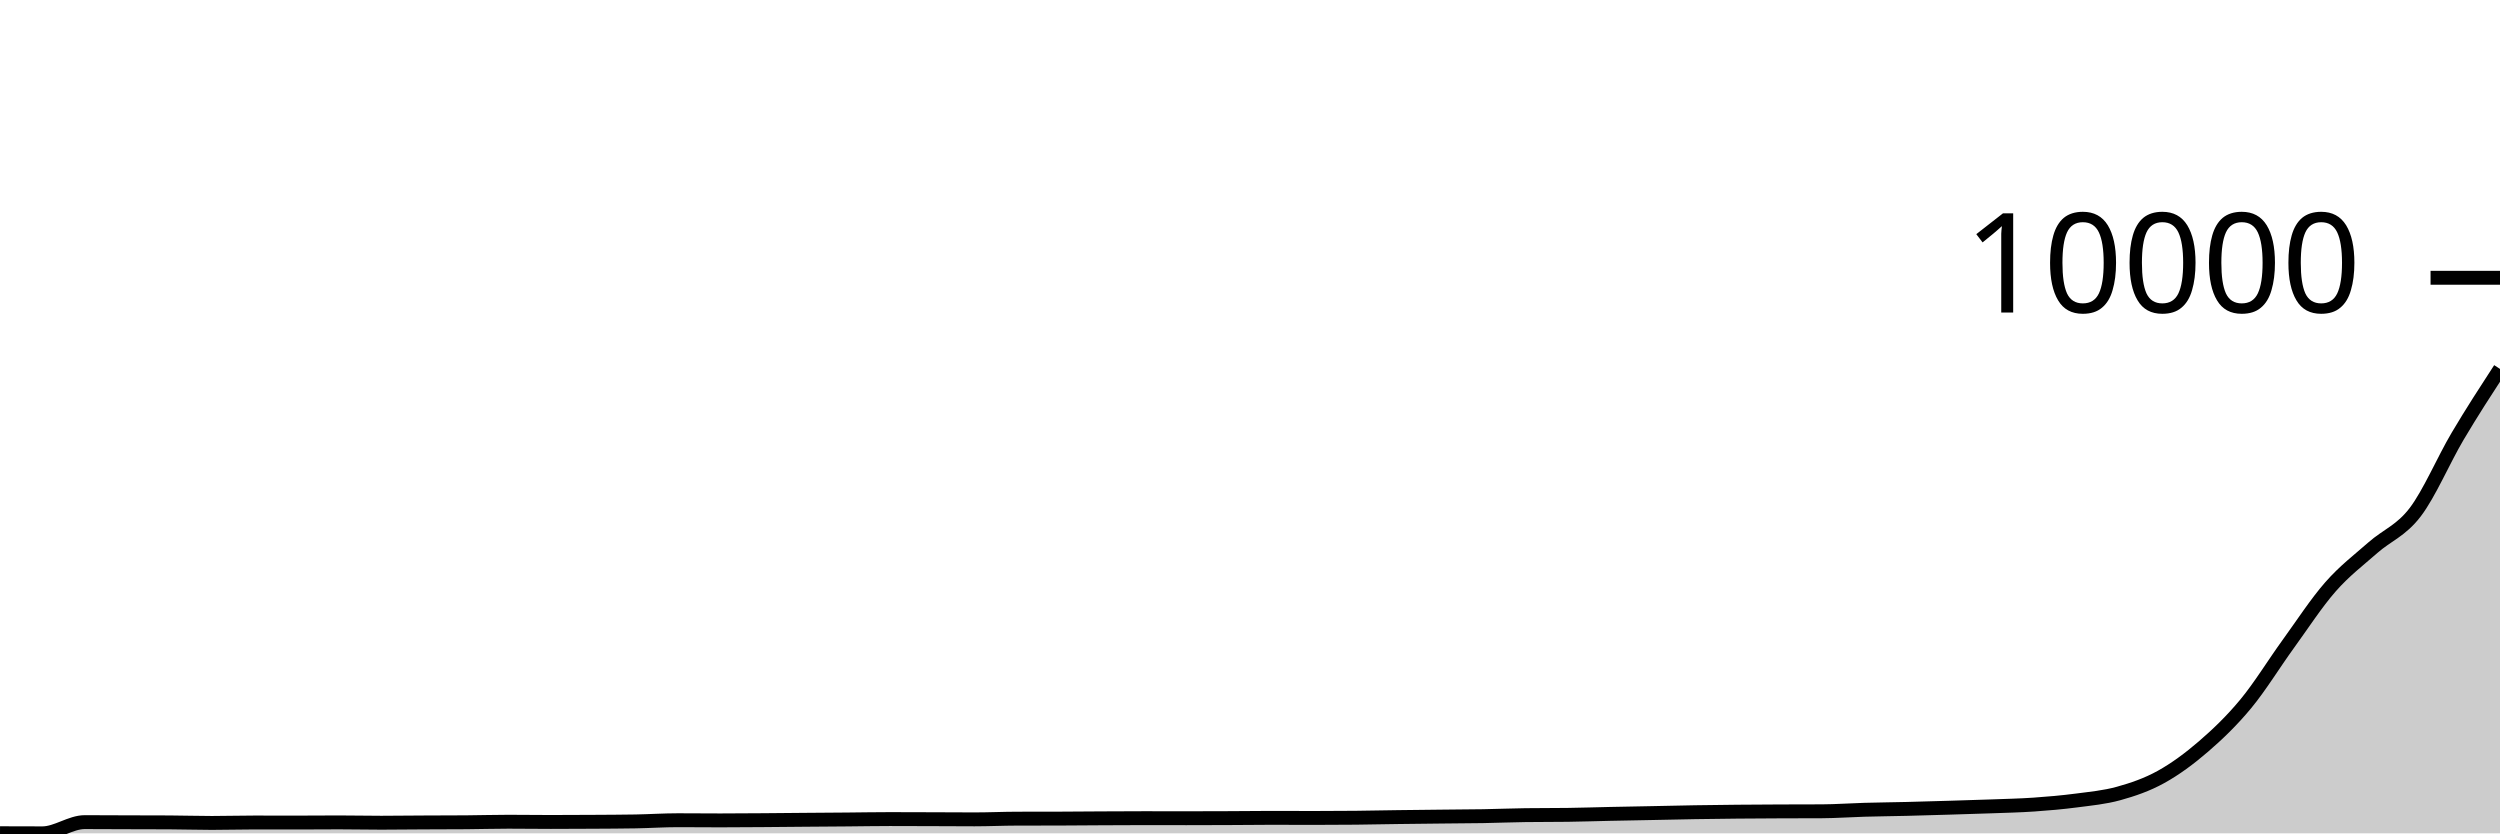
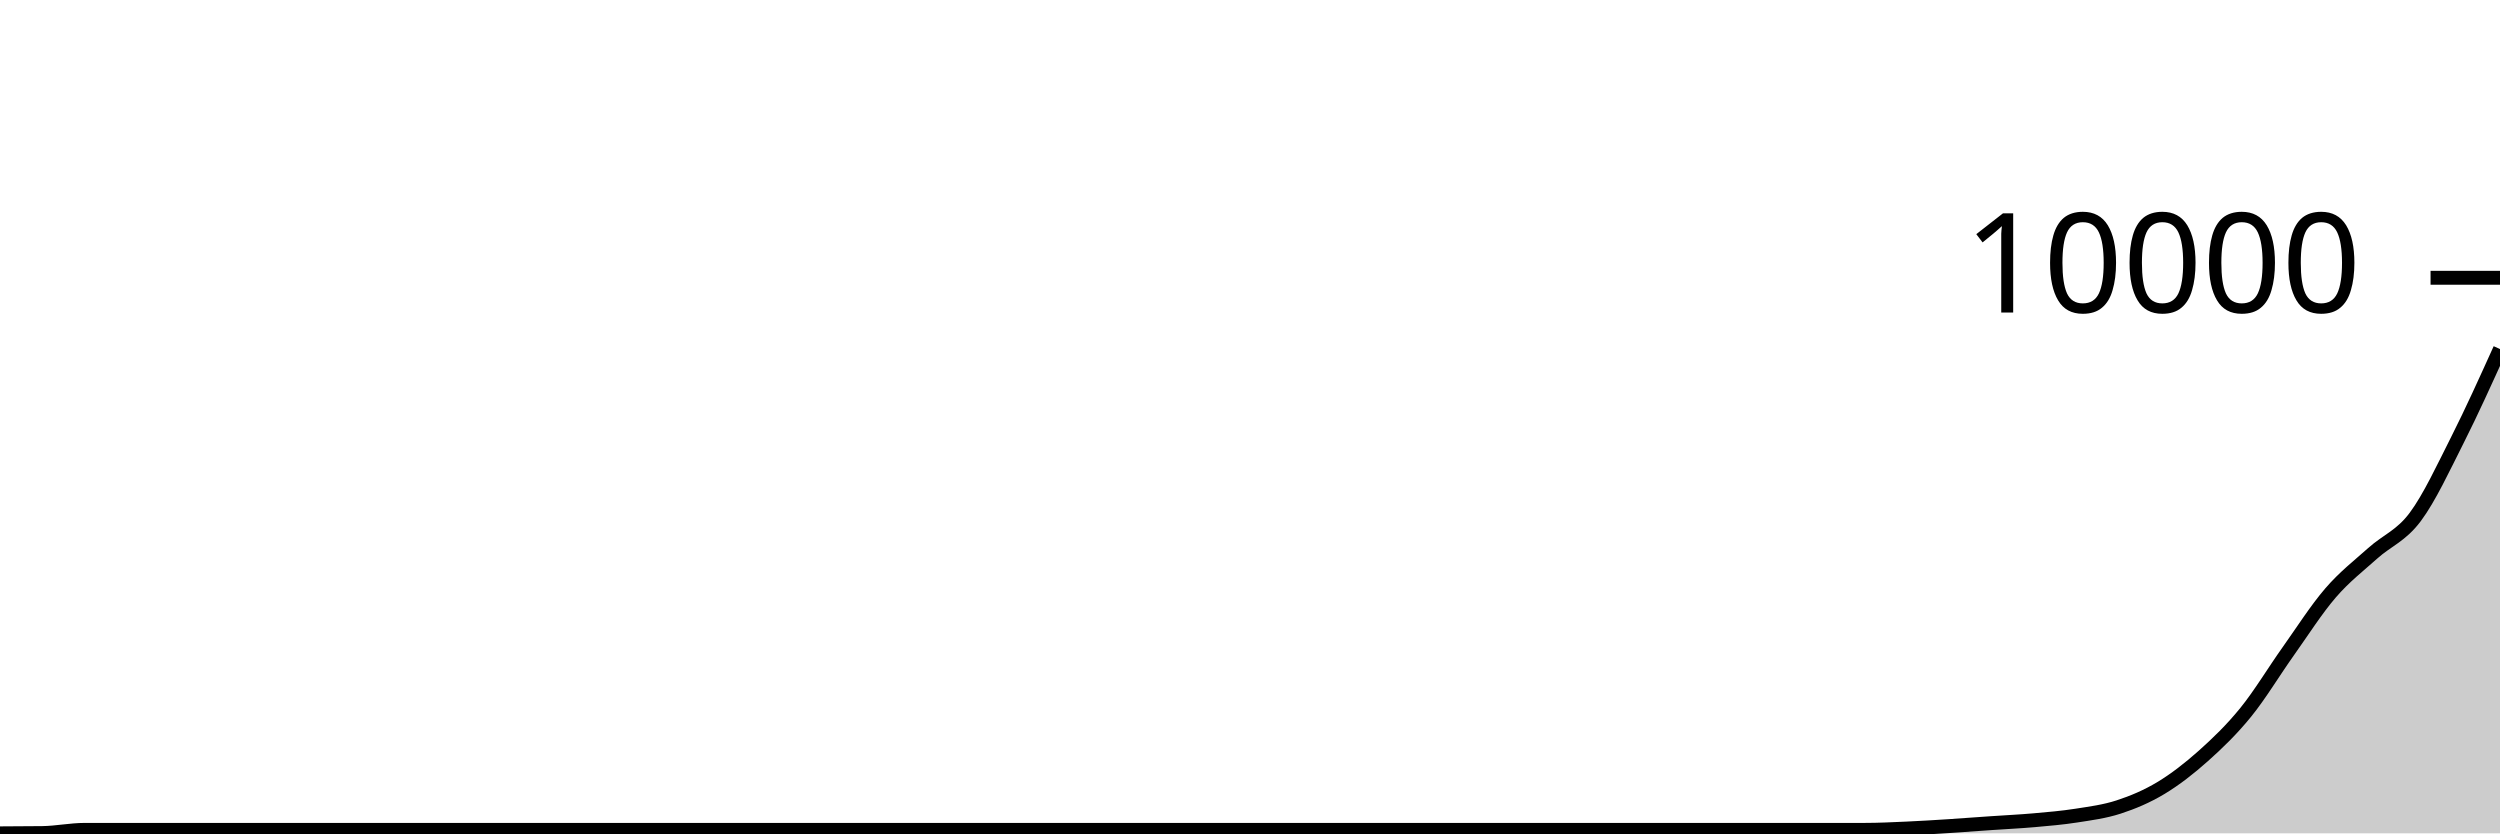
<svg xmlns="http://www.w3.org/2000/svg" viewBox="0 0 180 60">
  <g transform="translate(0,20)">
-     <path class="area" fill="rgba(0, 0, 0, 0.2)" d="M0,39.992C1.017,39.996,2.034,40,3.051,40C4.068,40,5.085,39.193,6.102,39.193C7.119,39.193,8.136,39.201,9.153,39.204C10.169,39.208,11.186,39.207,12.203,39.212C13.22,39.217,14.237,39.251,15.254,39.251C16.271,39.251,17.288,39.22,18.305,39.22C19.322,39.22,20.339,39.224,21.356,39.224C22.373,39.224,23.39,39.212,24.407,39.212C25.424,39.212,26.441,39.236,27.458,39.236C28.475,39.236,29.492,39.221,30.508,39.216C31.525,39.211,32.542,39.212,33.559,39.204C34.576,39.197,35.593,39.165,36.61,39.165C37.627,39.165,38.644,39.181,39.661,39.181C40.678,39.181,41.695,39.176,42.712,39.169C43.729,39.163,44.746,39.16,45.763,39.142C46.78,39.124,47.797,39.056,48.814,39.056C49.831,39.056,50.847,39.068,51.864,39.068C52.881,39.068,53.898,39.06,54.915,39.052C55.932,39.045,56.949,39.034,57.966,39.025C58.983,39.017,60,39.01,61.017,39.002C62.034,38.993,63.051,38.974,64.068,38.974C65.085,38.974,66.102,38.979,67.119,38.982C68.136,38.985,69.153,38.994,70.169,38.994C71.186,38.994,72.203,38.946,73.22,38.943C74.237,38.941,75.254,38.942,76.271,38.939C77.288,38.937,78.305,38.925,79.322,38.92C80.339,38.915,81.356,38.908,82.373,38.908C83.39,38.908,84.407,38.912,85.424,38.912C86.441,38.912,87.458,38.909,88.475,38.904C89.492,38.9,90.508,38.885,91.525,38.885C92.542,38.885,93.559,38.892,94.576,38.892C95.593,38.892,96.61,38.887,97.627,38.877C98.644,38.866,99.661,38.844,100.678,38.83C101.695,38.816,102.712,38.806,103.729,38.795C104.746,38.784,105.763,38.781,106.78,38.764C107.797,38.746,108.814,38.703,109.831,38.69C110.847,38.677,111.864,38.683,112.881,38.67C113.898,38.657,114.915,38.621,115.932,38.6C116.949,38.579,117.966,38.562,118.983,38.541C120,38.521,121.017,38.496,122.034,38.479C123.051,38.462,124.068,38.45,125.085,38.44C126.102,38.43,127.119,38.425,128.136,38.421C129.153,38.416,130.169,38.418,131.186,38.413C132.203,38.408,133.22,38.332,134.237,38.304C135.254,38.275,136.271,38.266,137.288,38.241C138.305,38.217,139.322,38.186,140.339,38.155C141.356,38.125,142.373,38.096,143.39,38.058C144.407,38.02,145.424,37.999,146.441,37.929C147.458,37.859,148.475,37.77,149.492,37.637C150.508,37.503,151.525,37.412,152.542,37.13C153.559,36.847,154.576,36.503,155.593,35.94C156.61,35.377,157.627,34.63,158.644,33.753C159.661,32.875,160.678,31.905,161.695,30.676C162.712,29.447,163.729,27.783,164.746,26.378C165.763,24.974,166.78,23.406,167.797,22.248C168.814,21.091,169.831,20.328,170.847,19.433C171.864,18.537,172.881,18.211,173.898,16.874C174.915,15.537,175.932,13.129,176.949,11.411C177.966,9.692,178.983,8.128,180,6.563L180,40C178.983,40,177.966,40,176.949,40C175.932,40,174.915,40,173.898,40C172.881,40,171.864,40,170.847,40C169.831,40,168.814,40,167.797,40C166.78,40,165.763,40,164.746,40C163.729,40,162.712,40,161.695,40C160.678,40,159.661,40,158.644,40C157.627,40,156.61,40,155.593,40C154.576,40,153.559,40,152.542,40C151.525,40,150.508,40,149.492,40C148.475,40,147.458,40,146.441,40C145.424,40,144.407,40,143.39,40C142.373,40,141.356,40,140.339,40C139.322,40,138.305,40,137.288,40C136.271,40,135.254,40,134.237,40C133.22,40,132.203,40,131.186,40C130.169,40,129.153,40,128.136,40C127.119,40,126.102,40,125.085,40C124.068,40,123.051,40,122.034,40C121.017,40,120,40,118.983,40C117.966,40,116.949,40,115.932,40C114.915,40,113.898,40,112.881,40C111.864,40,110.847,40,109.831,40C108.814,40,107.797,40,106.78,40C105.763,40,104.746,40,103.729,40C102.712,40,101.695,40,100.678,40C99.661,40,98.644,40,97.627,40C96.61,40,95.593,40,94.576,40C93.559,40,92.542,40,91.525,40C90.508,40,89.492,40,88.475,40C87.458,40,86.441,40,85.424,40C84.407,40,83.39,40,82.373,40C81.356,40,80.339,40,79.322,40C78.305,40,77.288,40,76.271,40C75.254,40,74.237,40,73.22,40C72.203,40,71.186,40,70.169,40C69.153,40,68.136,40,67.119,40C66.102,40,65.085,40,64.068,40C63.051,40,62.034,40,61.017,40C60,40,58.983,40,57.966,40C56.949,40,55.932,40,54.915,40C53.898,40,52.881,40,51.864,40C50.847,40,49.831,40,48.814,40C47.797,40,46.78,40,45.763,40C44.746,40,43.729,40,42.712,40C41.695,40,40.678,40,39.661,40C38.644,40,37.627,40,36.61,40C35.593,40,34.576,40,33.559,40C32.542,40,31.525,40,30.508,40C29.492,40,28.475,40,27.458,40C26.441,40,25.424,40,24.407,40C23.39,40,22.373,40,21.356,40C20.339,40,19.322,40,18.305,40C17.288,40,16.271,40,15.254,40C14.237,40,13.22,40,12.203,40C11.186,40,10.169,40,9.153,40C8.136,40,7.119,40,6.102,40C5.085,40,4.068,40,3.051,40C2.034,40,1.017,40,0,40Z" />
-     <path class="line" stroke="black" fill="none" d="M0,39.992C1.017,39.996,2.034,40,3.051,40C4.068,40,5.085,39.193,6.102,39.193C7.119,39.193,8.136,39.201,9.153,39.204C10.169,39.208,11.186,39.207,12.203,39.212C13.22,39.217,14.237,39.251,15.254,39.251C16.271,39.251,17.288,39.22,18.305,39.22C19.322,39.22,20.339,39.224,21.356,39.224C22.373,39.224,23.39,39.212,24.407,39.212C25.424,39.212,26.441,39.236,27.458,39.236C28.475,39.236,29.492,39.221,30.508,39.216C31.525,39.211,32.542,39.212,33.559,39.204C34.576,39.197,35.593,39.165,36.61,39.165C37.627,39.165,38.644,39.181,39.661,39.181C40.678,39.181,41.695,39.176,42.712,39.169C43.729,39.163,44.746,39.16,45.763,39.142C46.78,39.124,47.797,39.056,48.814,39.056C49.831,39.056,50.847,39.068,51.864,39.068C52.881,39.068,53.898,39.06,54.915,39.052C55.932,39.045,56.949,39.034,57.966,39.025C58.983,39.017,60,39.01,61.017,39.002C62.034,38.993,63.051,38.974,64.068,38.974C65.085,38.974,66.102,38.979,67.119,38.982C68.136,38.985,69.153,38.994,70.169,38.994C71.186,38.994,72.203,38.946,73.22,38.943C74.237,38.941,75.254,38.942,76.271,38.939C77.288,38.937,78.305,38.925,79.322,38.92C80.339,38.915,81.356,38.908,82.373,38.908C83.39,38.908,84.407,38.912,85.424,38.912C86.441,38.912,87.458,38.909,88.475,38.904C89.492,38.9,90.508,38.885,91.525,38.885C92.542,38.885,93.559,38.892,94.576,38.892C95.593,38.892,96.61,38.887,97.627,38.877C98.644,38.866,99.661,38.844,100.678,38.83C101.695,38.816,102.712,38.806,103.729,38.795C104.746,38.784,105.763,38.781,106.78,38.764C107.797,38.746,108.814,38.703,109.831,38.69C110.847,38.677,111.864,38.683,112.881,38.67C113.898,38.657,114.915,38.621,115.932,38.6C116.949,38.579,117.966,38.562,118.983,38.541C120,38.521,121.017,38.496,122.034,38.479C123.051,38.462,124.068,38.45,125.085,38.44C126.102,38.43,127.119,38.425,128.136,38.421C129.153,38.416,130.169,38.418,131.186,38.413C132.203,38.408,133.22,38.332,134.237,38.304C135.254,38.275,136.271,38.266,137.288,38.241C138.305,38.217,139.322,38.186,140.339,38.155C141.356,38.125,142.373,38.096,143.39,38.058C144.407,38.02,145.424,37.999,146.441,37.929C147.458,37.859,148.475,37.77,149.492,37.637C150.508,37.503,151.525,37.412,152.542,37.13C153.559,36.847,154.576,36.503,155.593,35.94C156.61,35.377,157.627,34.63,158.644,33.753C159.661,32.875,160.678,31.905,161.695,30.676C162.712,29.447,163.729,27.783,164.746,26.378C165.763,24.974,166.78,23.406,167.797,22.248C168.814,21.091,169.831,20.328,170.847,19.433C171.864,18.537,172.881,18.211,173.898,16.874C174.915,15.537,175.932,13.129,176.949,11.411C177.966,9.692,178.983,8.128,180,6.563" />
+     <path class="area" fill="rgba(0, 0, 0, 0.2)" d="M0,40C1.017,39.997,2.034,39.993,3.051,39.98C4.068,39.967,5.085,39.75,6.102,39.75C7.119,39.75,8.136,39.75,9.153,39.75C10.169,39.75,11.186,39.75,12.203,39.75C13.22,39.75,14.237,39.75,15.254,39.75C16.271,39.75,17.288,39.75,18.305,39.75C19.322,39.75,20.339,39.75,21.356,39.75C22.373,39.75,23.39,39.75,24.407,39.75C25.424,39.75,26.441,39.75,27.458,39.75C28.475,39.75,29.492,39.75,30.508,39.75C31.525,39.75,32.542,39.75,33.559,39.75C34.576,39.75,35.593,39.75,36.61,39.75C37.627,39.75,38.644,39.75,39.661,39.75C40.678,39.75,41.695,39.75,42.712,39.75C43.729,39.75,44.746,39.75,45.763,39.75C46.78,39.75,47.797,39.75,48.814,39.75C49.831,39.75,50.847,39.75,51.864,39.75C52.881,39.75,53.898,39.75,54.915,39.75C55.932,39.75,56.949,39.75,57.966,39.75C58.983,39.75,60,39.75,61.017,39.75C62.034,39.75,63.051,39.75,64.068,39.75C65.085,39.75,66.102,39.75,67.119,39.75C68.136,39.75,69.153,39.75,70.169,39.75C71.186,39.75,72.203,39.75,73.22,39.75C74.237,39.75,75.254,39.75,76.271,39.75C77.288,39.75,78.305,39.75,79.322,39.75C80.339,39.75,81.356,39.75,82.373,39.75C83.39,39.75,84.407,39.75,85.424,39.75C86.441,39.75,87.458,39.75,88.475,39.75C89.492,39.75,90.508,39.75,91.525,39.75C92.542,39.75,93.559,39.75,94.576,39.75C95.593,39.75,96.61,39.75,97.627,39.75C98.644,39.75,99.661,39.75,100.678,39.75C101.695,39.75,102.712,39.75,103.729,39.75C104.746,39.75,105.763,39.75,106.78,39.75C107.797,39.75,108.814,39.75,109.831,39.75C110.847,39.75,111.864,39.75,112.881,39.75C113.898,39.75,114.915,39.75,115.932,39.75C116.949,39.75,117.966,39.75,118.983,39.75C120,39.75,121.017,39.75,122.034,39.75C123.051,39.75,124.068,39.75,125.085,39.75C126.102,39.75,127.119,39.75,128.136,39.75C129.153,39.75,130.169,39.75,131.186,39.75C132.203,39.75,133.22,39.75,134.237,39.75C135.254,39.75,136.271,39.699,137.288,39.654C138.305,39.609,139.322,39.544,140.339,39.479C141.356,39.414,142.373,39.335,143.39,39.265C144.407,39.194,145.424,39.148,146.441,39.058C147.458,38.968,148.475,38.883,149.492,38.724C150.508,38.565,151.525,38.436,152.542,38.104C153.559,37.772,154.576,37.346,155.593,36.733C156.61,36.119,157.627,35.331,158.644,34.423C159.661,33.515,160.678,32.536,161.695,31.283C162.712,30.029,163.729,28.334,164.746,26.903C165.763,25.471,166.78,23.872,167.797,22.693C168.814,21.514,169.831,20.739,170.847,19.827C171.864,18.915,172.881,18.583,173.898,17.22C174.915,15.856,175.932,13.661,176.949,11.647C177.966,9.632,178.983,7.382,180,5.132L180,40C178.983,40,177.966,40,176.949,40C175.932,40,174.915,40,173.898,40C172.881,40,171.864,40,170.847,40C169.831,40,168.814,40,167.797,40C166.78,40,165.763,40,164.746,40C163.729,40,162.712,40,161.695,40C160.678,40,159.661,40,158.644,40C157.627,40,156.61,40,155.593,40C154.576,40,153.559,40,152.542,40C151.525,40,150.508,40,149.492,40C148.475,40,147.458,40,146.441,40C145.424,40,144.407,40,143.39,40C142.373,40,141.356,40,140.339,40C139.322,40,138.305,40,137.288,40C136.271,40,135.254,40,134.237,40C133.22,40,132.203,40,131.186,40C130.169,40,129.153,40,128.136,40C127.119,40,126.102,40,125.085,40C124.068,40,123.051,40,122.034,40C121.017,40,120,40,118.983,40C117.966,40,116.949,40,115.932,40C114.915,40,113.898,40,112.881,40C111.864,40,110.847,40,109.831,40C108.814,40,107.797,40,106.78,40C105.763,40,104.746,40,103.729,40C102.712,40,101.695,40,100.678,40C99.661,40,98.644,40,97.627,40C96.61,40,95.593,40,94.576,40C93.559,40,92.542,40,91.525,40C90.508,40,89.492,40,88.475,40C87.458,40,86.441,40,85.424,40C84.407,40,83.39,40,82.373,40C81.356,40,80.339,40,79.322,40C78.305,40,77.288,40,76.271,40C75.254,40,74.237,40,73.22,40C72.203,40,71.186,40,70.169,40C69.153,40,68.136,40,67.119,40C66.102,40,65.085,40,64.068,40C63.051,40,62.034,40,61.017,40C60,40,58.983,40,57.966,40C56.949,40,55.932,40,54.915,40C53.898,40,52.881,40,51.864,40C50.847,40,49.831,40,48.814,40C47.797,40,46.78,40,45.763,40C44.746,40,43.729,40,42.712,40C41.695,40,40.678,40,39.661,40C38.644,40,37.627,40,36.61,40C35.593,40,34.576,40,33.559,40C32.542,40,31.525,40,30.508,40C29.492,40,28.475,40,27.458,40C26.441,40,25.424,40,24.407,40C23.39,40,22.373,40,21.356,40C20.339,40,19.322,40,18.305,40C17.288,40,16.271,40,15.254,40C14.237,40,13.22,40,12.203,40C11.186,40,10.169,40,9.153,40C8.136,40,7.119,40,6.102,40C5.085,40,4.068,40,3.051,40C2.034,40,1.017,40,0,40Z" />
+     <path class="line" stroke="black" fill="none" d="M0,40C1.017,39.997,2.034,39.993,3.051,39.98C4.068,39.967,5.085,39.75,6.102,39.75C7.119,39.75,8.136,39.75,9.153,39.75C10.169,39.75,11.186,39.75,12.203,39.75C13.22,39.75,14.237,39.75,15.254,39.75C16.271,39.75,17.288,39.75,18.305,39.75C19.322,39.75,20.339,39.75,21.356,39.75C22.373,39.75,23.39,39.75,24.407,39.75C25.424,39.75,26.441,39.75,27.458,39.75C28.475,39.75,29.492,39.75,30.508,39.75C31.525,39.75,32.542,39.75,33.559,39.75C34.576,39.75,35.593,39.75,36.61,39.75C37.627,39.75,38.644,39.75,39.661,39.75C40.678,39.75,41.695,39.75,42.712,39.75C43.729,39.75,44.746,39.75,45.763,39.75C46.78,39.75,47.797,39.75,48.814,39.75C49.831,39.75,50.847,39.75,51.864,39.75C52.881,39.75,53.898,39.75,54.915,39.75C55.932,39.75,56.949,39.75,57.966,39.75C58.983,39.75,60,39.75,61.017,39.75C62.034,39.75,63.051,39.75,64.068,39.75C65.085,39.75,66.102,39.75,67.119,39.75C68.136,39.75,69.153,39.75,70.169,39.75C71.186,39.75,72.203,39.75,73.22,39.75C74.237,39.75,75.254,39.75,76.271,39.75C77.288,39.75,78.305,39.75,79.322,39.75C80.339,39.75,81.356,39.75,82.373,39.75C83.39,39.75,84.407,39.75,85.424,39.75C86.441,39.75,87.458,39.75,88.475,39.75C89.492,39.75,90.508,39.75,91.525,39.75C92.542,39.75,93.559,39.75,94.576,39.75C95.593,39.75,96.61,39.75,97.627,39.75C98.644,39.75,99.661,39.75,100.678,39.75C101.695,39.75,102.712,39.75,103.729,39.75C104.746,39.75,105.763,39.75,106.78,39.75C107.797,39.75,108.814,39.75,109.831,39.75C110.847,39.75,111.864,39.75,112.881,39.75C113.898,39.75,114.915,39.75,115.932,39.75C116.949,39.75,117.966,39.75,118.983,39.75C120,39.75,121.017,39.75,122.034,39.75C123.051,39.75,124.068,39.75,125.085,39.75C126.102,39.75,127.119,39.75,128.136,39.75C129.153,39.75,130.169,39.75,131.186,39.75C132.203,39.75,133.22,39.75,134.237,39.75C135.254,39.75,136.271,39.699,137.288,39.654C138.305,39.609,139.322,39.544,140.339,39.479C141.356,39.414,142.373,39.335,143.39,39.265C144.407,39.194,145.424,39.148,146.441,39.058C147.458,38.968,148.475,38.883,149.492,38.724C150.508,38.565,151.525,38.436,152.542,38.104C153.559,37.772,154.576,37.346,155.593,36.733C156.61,36.119,157.627,35.331,158.644,34.423C159.661,33.515,160.678,32.536,161.695,31.283C162.712,30.029,163.729,28.334,164.746,26.903C165.763,25.471,166.78,23.872,167.797,22.693C168.814,21.514,169.831,20.739,170.847,19.827C171.864,18.915,172.881,18.583,173.898,17.22C174.915,15.856,175.932,13.661,176.949,11.647C177.966,9.632,178.983,7.382,180,5.132" />
    <path class="axis-ceiling" stroke-width="1" stroke="black" fill="none" d="M175,0L180,0" />
    <text class="axis-ceiling-label" font-family="sans-serif" text-anchor="end" font-size="10px" x="170" y="2.5">10000</text>
  </g>
</svg>
